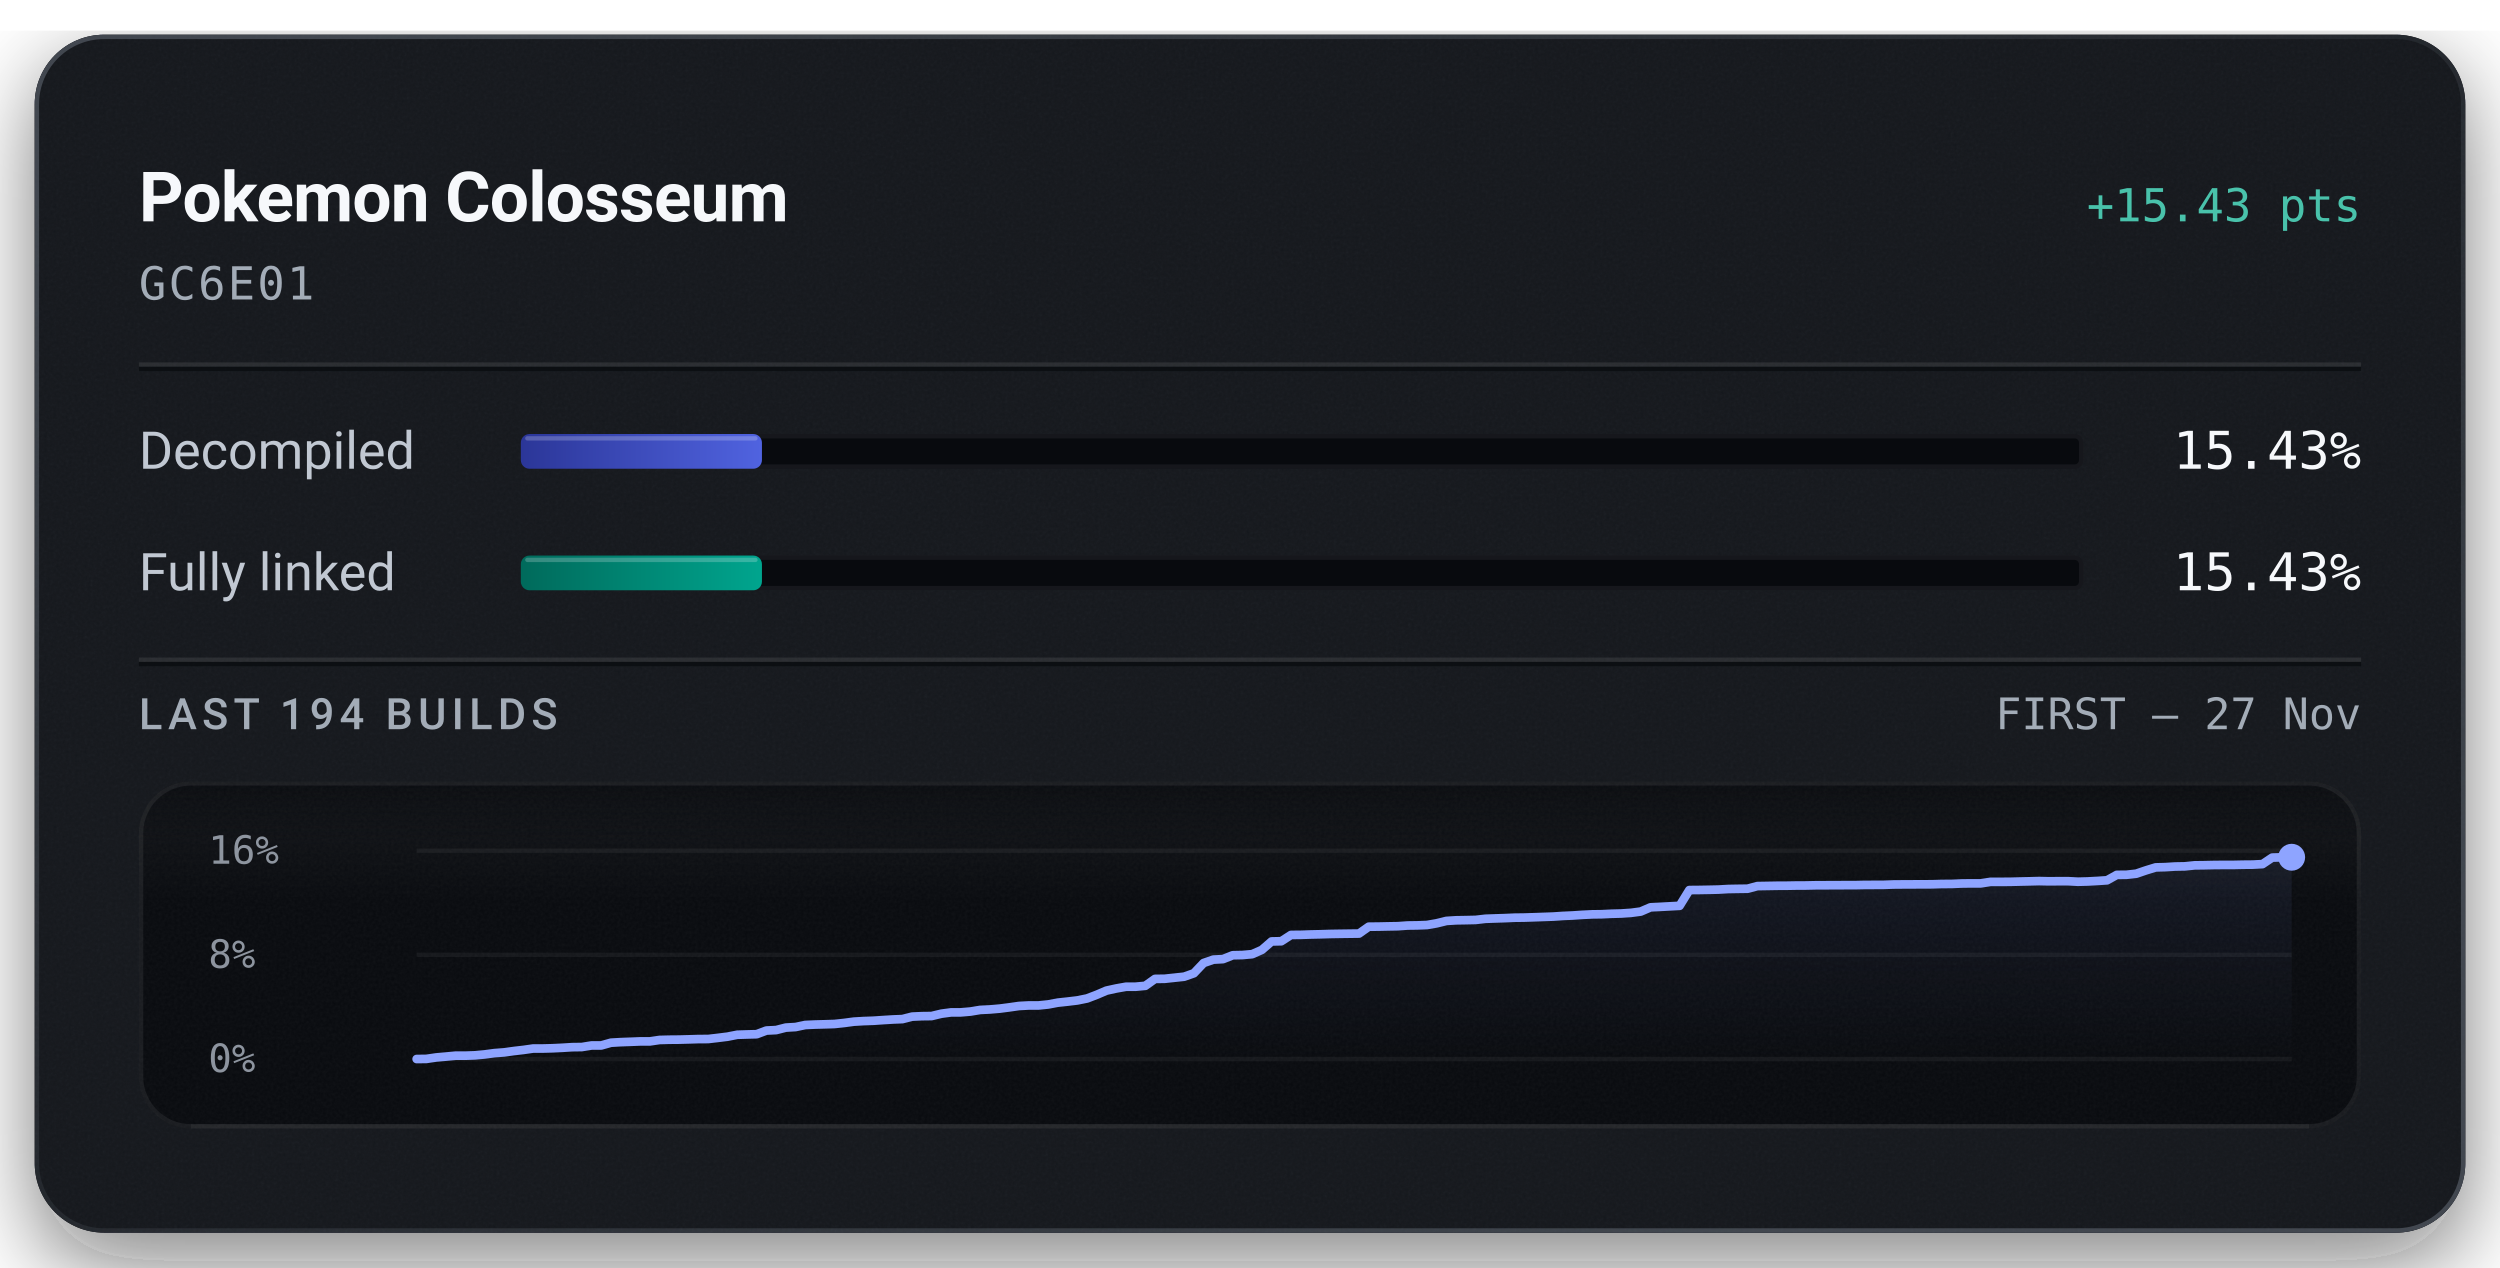
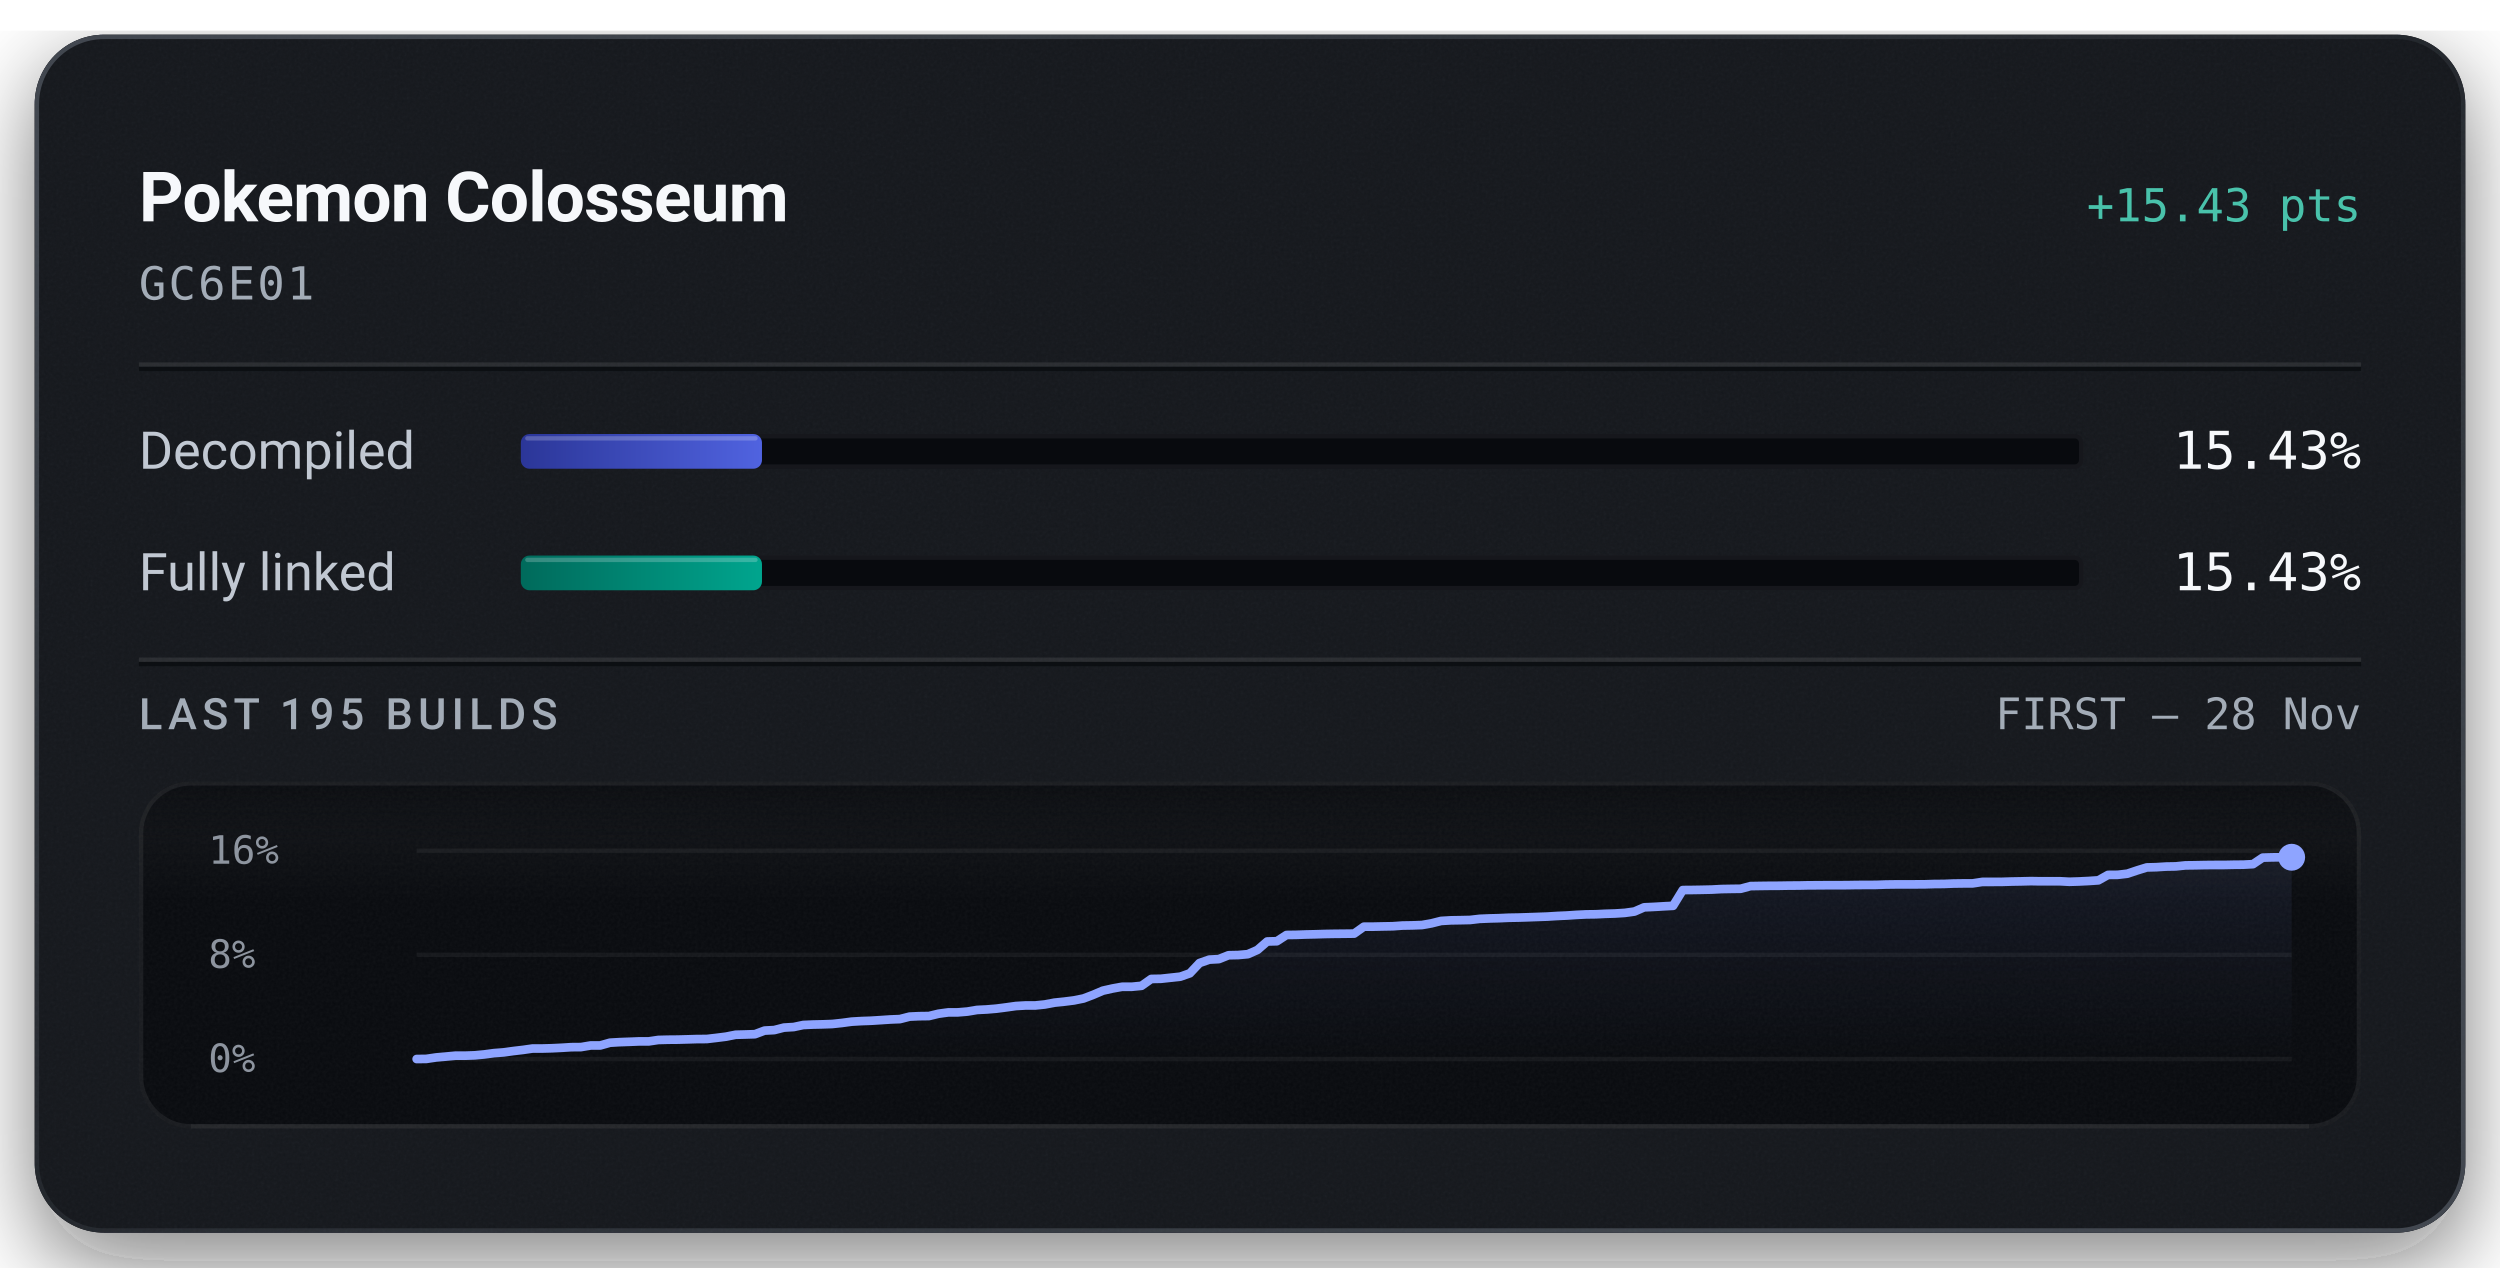
<svg xmlns="http://www.w3.org/2000/svg" width="576" height="292" viewBox="0 0 576 292" role="img" aria-labelledby="title description">
  <defs>
    <linearGradient id="badge-rim" x1="1" y1="1" x2="0" y2="0">
      <stop offset="0.15" stop-color="#6b747f" stop-opacity="0.5" />
      <stop offset="0.51" stop-color="#6b747f" stop-opacity="0.15" />
      <stop offset="0.93" stop-color="#6b747f" stop-opacity="0.5" />
    </linearGradient>
    <linearGradient id="badge-progress" x1="0" y1="0" x2="1" y2="0">
      <stop offset="0" stop-color="#2b3698" />
      <stop offset="1" stop-color="#5063e0" />
    </linearGradient>
    <linearGradient id="badge-linked" x1="0" y1="0" x2="1" y2="0">
      <stop offset="0" stop-color="#006a5b" />
      <stop offset="1" stop-color="#00a58e" />
    </linearGradient>
    <filter id="badge-grain" x="0" y="0" width="100%" height="100%">
      <feTurbulence type="fractalNoise" baseFrequency="1.4" numOctaves="2" stitchTiles="stitch" />
      <feColorMatrix type="saturate" values="0" />
    </filter>
    <filter id="badge-shadow" x="-15%" y="-15%" width="130%" height="150%">
      <feDropShadow dx="0" dy="7" stdDeviation="11" flood-color="#080a0e" flood-opacity="0.55" />
    </filter>
    <clipPath id="badge-card-clip">
      <rect x="8" y="8" width="560" height="276" rx="16" />
    </clipPath>
    <linearGradient id="badge-area" x1="0" y1="0" x2="0" y2="1">
      <stop offset="0" stop-color="#8ea4ff" stop-opacity="0.085" />
      <stop offset="1" stop-color="#8ea4ff" stop-opacity="0" />
    </linearGradient>
    <linearGradient id="badge-well-frost" x1="0" y1="0" x2="0" y2="1">
      <stop offset="0" stop-color="#f6f8fb" stop-opacity="0.045" />
      <stop offset="1" stop-color="#f6f8fb" stop-opacity="0" />
    </linearGradient>
    <linearGradient id="badge-well-shade" x1="0" y1="0" x2="0" y2="1">
      <stop offset="0" stop-color="#080a0e" stop-opacity="0.9" />
      <stop offset="1" stop-color="#080a0e" stop-opacity="0" />
    </linearGradient>
    <clipPath id="badge-well-clip">
      <rect x="32" y="180" width="512" height="80" rx="12" />
    </clipPath>
  </defs>
  <rect x="8" y="8" width="560" height="276" rx="16" fill="#14171c" filter="url(#badge-shadow)" />
  <g clip-path="url(#badge-card-clip)">
    <rect x="8" y="8" width="560" height="276" rx="16" fill="#14171c" />
    <rect x="8" y="8" width="560" height="276" filter="url(#badge-grain)" opacity="0.05" />
  </g>
  <rect x="8.5" y="8.5" width="559" height="275" rx="15.5" fill="none" stroke="url(#badge-rim)" stroke-width="1" />
  <text x="32" y="51" fill="#f6f8fb" font-family="system-ui, -apple-system, 'Segoe UI', Roboto, sans-serif" font-size="16" font-weight="600" text-anchor="start" letter-spacing="-0.2">Pokemon Colosseum</text>
  <text x="544" y="51" fill="#49c2ab" font-family="ui-monospace, 'SF Mono', 'Cascadia Mono', Menlo, Consolas, monospace" font-size="10.5" font-weight="500" text-anchor="end">+15.43 pts</text>
  <text x="32" y="69" fill="#a3acb7" font-family="ui-monospace, 'SF Mono', 'Cascadia Mono', Menlo, Consolas, monospace" font-size="10.5" font-weight="400" text-anchor="start" letter-spacing="0.5">GC6E01</text>
  <line x1="32" y1="84" x2="544" y2="84" stroke="#f6f8fb" stroke-opacity="0.09" stroke-width="1" />
  <line x1="32" y1="85" x2="544" y2="85" stroke="#080a0e" stroke-opacity="0.7" stroke-width="1" />
  <text x="32" y="108" fill="#c1c8d2" font-family="system-ui, -apple-system, 'Segoe UI', Roboto, sans-serif" font-size="12" font-weight="400" text-anchor="start">Decompiled</text>
  <rect x="120" y="100" width="360" height="8" rx="2" fill="#080a0e" />
  <rect x="120.5" y="100.5" width="359" height="7" rx="1.5" fill="none" stroke="#f6f8fb" stroke-opacity="0.06" stroke-width="1" />
-   <rect x="120" y="100" width="55.55" height="8" rx="2" fill="url(#badge-progress)" />
-   <rect x="121" y="100.5" width="53.55" height="1" rx="0.5" fill="#f6f8fb" fill-opacity="0.22" />
+   <rect x="120" y="100" width="55.56" height="8" rx="2" fill="url(#badge-progress)" />
+   <rect x="121" y="100.5" width="53.56" height="1" rx="0.5" fill="#f6f8fb" fill-opacity="0.22" />
  <text x="544" y="108" fill="#f6f8fb" font-family="ui-monospace, 'SF Mono', 'Cascadia Mono', Menlo, Consolas, monospace" font-size="12" font-weight="500" text-anchor="end">15.43%</text>
  <text x="32" y="136" fill="#c1c8d2" font-family="system-ui, -apple-system, 'Segoe UI', Roboto, sans-serif" font-size="12" font-weight="400" text-anchor="start">Fully linked</text>
  <rect x="120" y="128" width="360" height="8" rx="2" fill="#080a0e" />
  <rect x="120.5" y="128.5" width="359" height="7" rx="1.5" fill="none" stroke="#f6f8fb" stroke-opacity="0.06" stroke-width="1" />
-   <rect x="120" y="128" width="55.55" height="8" rx="2" fill="url(#badge-linked)" />
-   <rect x="121" y="128.5" width="53.55" height="1" rx="0.5" fill="#f6f8fb" fill-opacity="0.22" />
+   <rect x="120" y="128" width="55.56" height="8" rx="2" fill="url(#badge-linked)" />
+   <rect x="121" y="128.5" width="53.56" height="1" rx="0.5" fill="#f6f8fb" fill-opacity="0.22" />
  <text x="544" y="136" fill="#f6f8fb" font-family="ui-monospace, 'SF Mono', 'Cascadia Mono', Menlo, Consolas, monospace" font-size="12" font-weight="500" text-anchor="end">15.43%</text>
  <line x1="32" y1="152" x2="544" y2="152" stroke="#f6f8fb" stroke-opacity="0.09" stroke-width="1" />
  <line x1="32" y1="153" x2="544" y2="153" stroke="#080a0e" stroke-opacity="0.7" stroke-width="1" />
-   <text x="32" y="168" fill="#a3acb7" font-family="system-ui, -apple-system, 'Segoe UI', Roboto, sans-serif" font-size="10" font-weight="500" text-anchor="start" letter-spacing="1.2">LAST 194 BUILDS</text>
-   <text x="544" y="168" fill="#a3acb7" font-family="ui-monospace, 'SF Mono', 'Cascadia Mono', Menlo, Consolas, monospace" font-size="10" font-weight="400" text-anchor="end">FIRST – 27 Nov</text>
+   <text x="32" y="168" fill="#a3acb7" font-family="system-ui, -apple-system, 'Segoe UI', Roboto, sans-serif" font-size="10" font-weight="500" text-anchor="start" letter-spacing="1.2">LAST 195 BUILDS</text>
+   <text x="544" y="168" fill="#a3acb7" font-family="ui-monospace, 'SF Mono', 'Cascadia Mono', Menlo, Consolas, monospace" font-size="10" font-weight="400" text-anchor="end">FIRST – 28 Nov</text>
  <g clip-path="url(#badge-well-clip)">
    <rect x="32" y="180" width="512" height="80" rx="12" fill="#080a0e" />
    <rect x="32" y="180" width="512" height="28" fill="url(#badge-well-frost)" />
    <rect x="32" y="180" width="512" height="14" fill="url(#badge-well-shade)" />
    <rect x="32" y="180" width="512" height="80" filter="url(#badge-grain)" opacity="0.05" />
  </g>
  <rect x="32.5" y="180.5" width="511" height="79" rx="11.5" fill="none" stroke="#f6f8fb" stroke-opacity="0.07" stroke-width="1" />
  <line x1="44" y1="259.5" x2="532" y2="259.5" stroke="#f6f8fb" stroke-opacity="0.05" stroke-width="1" />
  <text x="48" y="199" fill="#a3acb7" font-family="ui-monospace, 'SF Mono', 'Cascadia Mono', Menlo, Consolas, monospace" font-size="9" font-weight="400" text-anchor="start" fill-opacity="0.85">16%</text>
  <text x="48" y="223" fill="#a3acb7" font-family="ui-monospace, 'SF Mono', 'Cascadia Mono', Menlo, Consolas, monospace" font-size="9" font-weight="400" text-anchor="start" fill-opacity="0.85">8%</text>
  <text x="48" y="247" fill="#a3acb7" font-family="ui-monospace, 'SF Mono', 'Cascadia Mono', Menlo, Consolas, monospace" font-size="9" font-weight="400" text-anchor="start" fill-opacity="0.85">0%</text>
  <line x1="96" y1="196.00" x2="528" y2="196.00" stroke="#f6f8fb" stroke-opacity="0.055" stroke-width="1" />
  <line x1="96" y1="220.00" x2="528" y2="220.00" stroke="#f6f8fb" stroke-opacity="0.055" stroke-width="1" />
  <line x1="96" y1="244.00" x2="528" y2="244.00" stroke="#f6f8fb" stroke-opacity="0.055" stroke-width="1" />
-   <path d="M96.00,244.00 L98.24,243.97 L100.48,243.64 L102.72,243.44 L104.95,243.23 L107.19,243.23 L109.43,243.15 L111.67,242.94 L113.91,242.64 L116.15,242.47 L118.38,242.16 L120.62,241.90 L122.86,241.58 L125.10,241.58 L127.34,241.52 L129.58,241.41 L131.81,241.27 L134.05,241.24 L136.29,240.88 L138.53,240.87 L140.77,240.24 L143.01,240.11 L145.24,240.03 L147.48,239.94 L149.72,239.94 L151.96,239.61 L154.20,239.55 L156.44,239.53 L158.67,239.47 L160.91,239.40 L163.15,239.39 L165.39,239.13 L167.63,238.85 L169.87,238.41 L172.10,238.34 L174.34,238.28 L176.58,237.44 L178.82,237.33 L181.06,236.76 L183.30,236.63 L185.53,236.16 L187.77,236.06 L190.01,236.00 L192.25,235.93 L194.49,235.69 L196.73,235.39 L198.96,235.26 L201.20,235.18 L203.44,235.03 L205.68,234.89 L207.92,234.80 L210.16,234.23 L212.39,234.13 L214.63,234.10 L216.87,233.56 L219.11,233.26 L221.35,233.25 L223.59,233.06 L225.82,232.69 L228.06,232.58 L230.30,232.39 L232.54,232.10 L234.78,231.78 L237.02,231.66 L239.25,231.66 L241.49,231.43 L243.73,231.01 L245.97,230.77 L248.21,230.50 L250.45,230.05 L252.68,229.20 L254.92,228.24 L257.16,227.75 L259.40,227.35 L261.64,227.34 L263.88,227.13 L266.11,225.54 L268.35,225.51 L270.59,225.27 L272.83,225.03 L275.07,224.24 L277.31,221.88 L279.54,221.10 L281.78,220.98 L284.02,220.09 L286.26,220.04 L288.50,219.84 L290.74,218.85 L292.97,216.91 L295.21,216.86 L297.45,215.41 L299.69,215.39 L301.93,215.31 L304.17,215.26 L306.40,215.19 L308.64,215.15 L310.88,215.12 L313.12,215.09 L315.36,213.51 L317.60,213.49 L319.83,213.44 L322.07,213.40 L324.31,213.24 L326.55,213.21 L328.79,213.12 L331.03,212.73 L333.26,212.18 L335.50,212.04 L337.74,212.00 L339.98,211.95 L342.22,211.69 L344.46,211.61 L346.69,211.54 L348.93,211.44 L351.17,211.41 L353.41,211.34 L355.65,211.26 L357.89,211.18 L360.12,211.03 L362.36,210.93 L364.60,210.78 L366.84,210.67 L369.08,210.64 L371.32,210.53 L373.55,210.47 L375.79,210.32 L378.03,210.02 L380.27,209.05 L382.51,208.94 L384.75,208.82 L386.98,208.70 L389.22,205.07 L391.46,205.05 L393.70,205.01 L395.94,204.96 L398.18,204.83 L400.41,204.79 L402.65,204.76 L404.89,204.16 L407.13,204.12 L409.37,204.08 L411.61,204.07 L413.84,204.03 L416.08,204.02 L418.32,203.97 L420.56,203.96 L422.80,203.95 L425.04,203.94 L427.27,203.94 L429.51,203.89 L431.75,203.88 L433.99,203.87 L436.23,203.79 L438.47,203.77 L440.70,203.76 L442.94,203.75 L445.18,203.74 L447.42,203.67 L449.66,203.66 L451.90,203.56 L454.13,203.53 L456.37,203.53 L458.61,203.18 L460.85,203.18 L463.09,203.17 L465.33,203.11 L467.56,203.06 L469.80,203.00 L472.04,203.05 L474.28,203.03 L476.52,203.03 L478.76,203.15 L480.99,203.09 L483.23,202.97 L485.47,202.82 L487.71,201.57 L489.95,201.55 L492.19,201.30 L494.42,200.54 L496.66,199.85 L498.90,199.79 L501.14,199.65 L503.38,199.61 L505.62,199.38 L507.85,199.35 L510.09,199.30 L512.33,199.28 L514.57,199.28 L516.81,199.23 L519.05,199.21 L521.28,199.09 L523.52,197.59 L525.76,197.53 L528.00,197.51 L528.00,244.00 L96.00,244.00 Z" fill="url(#badge-area)" />
-   <path d="M96.00,244.00 L98.24,243.97 L100.48,243.64 L102.72,243.44 L104.95,243.23 L107.19,243.23 L109.43,243.15 L111.67,242.94 L113.91,242.64 L116.15,242.47 L118.38,242.16 L120.62,241.90 L122.86,241.58 L125.10,241.58 L127.34,241.52 L129.58,241.41 L131.81,241.27 L134.05,241.24 L136.29,240.88 L138.53,240.87 L140.77,240.24 L143.01,240.11 L145.24,240.03 L147.48,239.94 L149.72,239.94 L151.96,239.61 L154.20,239.55 L156.44,239.53 L158.67,239.47 L160.91,239.40 L163.15,239.39 L165.39,239.13 L167.63,238.85 L169.87,238.41 L172.10,238.34 L174.34,238.28 L176.58,237.44 L178.82,237.33 L181.06,236.76 L183.30,236.63 L185.53,236.16 L187.77,236.06 L190.01,236.00 L192.25,235.93 L194.49,235.69 L196.73,235.39 L198.96,235.26 L201.20,235.18 L203.44,235.03 L205.68,234.89 L207.92,234.80 L210.16,234.23 L212.39,234.13 L214.63,234.10 L216.87,233.56 L219.11,233.26 L221.35,233.25 L223.59,233.06 L225.82,232.69 L228.06,232.58 L230.30,232.39 L232.54,232.10 L234.78,231.78 L237.02,231.66 L239.25,231.66 L241.49,231.43 L243.73,231.01 L245.97,230.77 L248.21,230.50 L250.45,230.05 L252.68,229.20 L254.92,228.24 L257.16,227.75 L259.40,227.36 L261.64,227.34 L263.88,227.13 L266.11,225.54 L268.35,225.51 L270.59,225.27 L272.83,225.03 L275.07,224.24 L277.31,221.88 L279.54,221.10 L281.78,220.98 L284.02,220.09 L286.26,220.04 L288.50,219.84 L290.74,218.85 L292.97,216.91 L295.21,216.86 L297.45,215.41 L299.69,215.39 L301.93,215.31 L304.17,215.26 L306.40,215.19 L308.64,215.15 L310.88,215.12 L313.12,215.09 L315.36,213.51 L317.60,213.49 L319.83,213.44 L322.07,213.40 L324.31,213.24 L326.55,213.21 L328.79,213.12 L331.03,212.73 L333.26,212.18 L335.50,212.04 L337.74,212.00 L339.98,211.95 L342.22,211.69 L344.46,211.61 L346.69,211.54 L348.93,211.44 L351.17,211.41 L353.41,211.34 L355.65,211.26 L357.89,211.18 L360.12,211.03 L362.36,210.93 L364.60,210.78 L366.84,210.67 L369.08,210.64 L371.32,210.53 L373.55,210.47 L375.79,210.32 L378.03,210.02 L380.27,209.05 L382.51,208.94 L384.75,208.82 L386.98,208.70 L389.22,205.07 L391.46,205.05 L393.70,205.01 L395.94,204.96 L398.18,204.83 L400.41,204.79 L402.65,204.76 L404.89,204.16 L407.13,204.12 L409.37,204.08 L411.61,204.07 L413.84,204.03 L416.08,204.02 L418.32,203.97 L420.56,203.96 L422.80,203.95 L425.04,203.94 L427.27,203.94 L429.51,203.89 L431.75,203.88 L433.99,203.87 L436.23,203.79 L438.47,203.77 L440.70,203.76 L442.94,203.75 L445.18,203.74 L447.42,203.67 L449.66,203.66 L451.90,203.56 L454.13,203.53 L456.37,203.53 L458.61,203.18 L460.85,203.18 L463.09,203.17 L465.33,203.11 L467.56,203.06 L469.80,203.00 L472.04,203.05 L474.28,203.03 L476.52,203.03 L478.76,203.15 L480.99,203.09 L483.23,202.97 L485.47,202.82 L487.71,201.57 L489.95,201.55 L492.19,201.30 L494.42,200.54 L496.66,199.85 L498.90,199.79 L501.14,199.65 L503.38,199.61 L505.62,199.38 L507.85,199.35 L510.09,199.30 L512.33,199.28 L514.57,199.28 L516.81,199.23 L519.05,199.21 L521.28,199.09 L523.52,197.59 L525.76,197.53 L528.00,197.51" fill="none" stroke="#49c2ab" stroke-width="1.5" stroke-linejoin="round" stroke-linecap="round" />
-   <path d="M96.00,244.00 L98.24,243.97 L100.48,243.64 L102.72,243.44 L104.95,243.23 L107.19,243.23 L109.43,243.15 L111.67,242.94 L113.91,242.64 L116.15,242.47 L118.38,242.16 L120.62,241.90 L122.86,241.58 L125.10,241.58 L127.34,241.52 L129.58,241.41 L131.81,241.27 L134.05,241.24 L136.29,240.88 L138.53,240.87 L140.77,240.24 L143.01,240.11 L145.24,240.03 L147.48,239.94 L149.72,239.94 L151.96,239.61 L154.20,239.55 L156.44,239.53 L158.67,239.47 L160.91,239.40 L163.15,239.39 L165.39,239.13 L167.63,238.85 L169.87,238.41 L172.10,238.34 L174.34,238.28 L176.58,237.44 L178.82,237.33 L181.06,236.76 L183.30,236.63 L185.53,236.16 L187.77,236.06 L190.01,236.00 L192.25,235.93 L194.49,235.69 L196.73,235.39 L198.96,235.26 L201.20,235.18 L203.44,235.03 L205.68,234.89 L207.92,234.80 L210.16,234.23 L212.39,234.13 L214.63,234.10 L216.87,233.56 L219.11,233.26 L221.35,233.25 L223.59,233.06 L225.82,232.69 L228.06,232.58 L230.30,232.39 L232.54,232.10 L234.78,231.78 L237.02,231.66 L239.25,231.66 L241.49,231.43 L243.73,231.01 L245.97,230.77 L248.21,230.50 L250.45,230.05 L252.68,229.20 L254.92,228.24 L257.16,227.75 L259.40,227.35 L261.64,227.34 L263.88,227.13 L266.11,225.54 L268.35,225.51 L270.59,225.27 L272.83,225.03 L275.07,224.24 L277.31,221.88 L279.54,221.10 L281.78,220.98 L284.02,220.09 L286.26,220.04 L288.50,219.84 L290.74,218.85 L292.97,216.91 L295.21,216.86 L297.45,215.41 L299.69,215.39 L301.93,215.31 L304.17,215.26 L306.40,215.19 L308.64,215.15 L310.88,215.12 L313.12,215.09 L315.36,213.51 L317.60,213.49 L319.83,213.44 L322.07,213.40 L324.31,213.24 L326.55,213.21 L328.79,213.12 L331.03,212.73 L333.26,212.18 L335.50,212.04 L337.74,212.00 L339.98,211.95 L342.22,211.69 L344.46,211.61 L346.69,211.54 L348.93,211.44 L351.17,211.41 L353.41,211.34 L355.65,211.26 L357.89,211.18 L360.12,211.03 L362.36,210.93 L364.60,210.78 L366.84,210.67 L369.08,210.64 L371.32,210.53 L373.55,210.47 L375.79,210.32 L378.03,210.02 L380.27,209.05 L382.51,208.94 L384.75,208.82 L386.98,208.70 L389.22,205.07 L391.46,205.05 L393.70,205.01 L395.94,204.96 L398.18,204.83 L400.41,204.79 L402.65,204.76 L404.89,204.16 L407.13,204.12 L409.37,204.08 L411.61,204.07 L413.84,204.03 L416.08,204.02 L418.32,203.97 L420.56,203.96 L422.80,203.95 L425.04,203.94 L427.27,203.94 L429.51,203.89 L431.75,203.88 L433.99,203.87 L436.23,203.79 L438.47,203.77 L440.70,203.76 L442.94,203.75 L445.18,203.74 L447.42,203.67 L449.66,203.66 L451.90,203.56 L454.13,203.53 L456.37,203.53 L458.61,203.18 L460.85,203.18 L463.09,203.17 L465.33,203.11 L467.56,203.06 L469.80,203.00 L472.04,203.05 L474.28,203.03 L476.52,203.03 L478.76,203.15 L480.99,203.09 L483.23,202.97 L485.47,202.82 L487.71,201.57 L489.95,201.55 L492.19,201.30 L494.42,200.54 L496.66,199.85 L498.90,199.79 L501.14,199.65 L503.38,199.61 L505.62,199.38 L507.85,199.35 L510.09,199.30 L512.33,199.28 L514.57,199.28 L516.81,199.23 L519.05,199.21 L521.28,199.09 L523.52,197.59 L525.76,197.53 L528.00,197.51" fill="none" stroke="#8ea4ff" stroke-width="2" stroke-linejoin="round" stroke-linecap="round" />
+   <path d="M96.00,244.00 L98.23,243.97 L100.45,243.64 L102.68,243.44 L104.91,243.23 L107.13,243.23 L109.36,243.15 L111.59,242.94 L113.81,242.64 L116.04,242.47 L118.27,242.16 L120.49,241.90 L122.72,241.58 L124.95,241.58 L127.18,241.52 L129.40,241.41 L131.63,241.27 L133.86,241.25 L136.08,240.88 L138.31,240.87 L140.54,240.24 L142.76,240.11 L144.99,240.03 L147.22,239.94 L149.44,239.94 L151.67,239.61 L153.90,239.55 L156.12,239.53 L158.35,239.47 L160.58,239.40 L162.80,239.39 L165.03,239.13 L167.26,238.85 L169.48,238.41 L171.71,238.35 L173.94,238.28 L176.16,237.45 L178.39,237.33 L180.62,236.76 L182.85,236.63 L185.07,236.16 L187.30,236.06 L189.53,236.01 L191.75,235.93 L193.98,235.69 L196.21,235.39 L198.43,235.26 L200.66,235.18 L202.89,235.04 L205.11,234.89 L207.34,234.80 L209.57,234.23 L211.79,234.13 L214.02,234.10 L216.25,233.56 L218.47,233.26 L220.70,233.25 L222.93,233.06 L225.15,232.69 L227.38,232.58 L229.61,232.39 L231.84,232.10 L234.06,231.79 L236.29,231.66 L238.52,231.66 L240.74,231.43 L242.97,231.01 L245.20,230.78 L247.42,230.50 L249.65,230.05 L251.88,229.20 L254.10,228.25 L256.33,227.75 L258.56,227.35 L260.78,227.35 L263.01,227.13 L265.24,225.55 L267.46,225.51 L269.69,225.27 L271.92,225.03 L274.14,224.25 L276.37,221.88 L278.60,221.10 L280.82,220.98 L283.05,220.09 L285.28,220.04 L287.51,219.84 L289.73,218.86 L291.96,216.92 L294.19,216.86 L296.41,215.42 L298.64,215.39 L300.87,215.31 L303.09,215.26 L305.32,215.19 L307.55,215.15 L309.77,215.13 L312.00,215.10 L314.23,213.51 L316.45,213.50 L318.68,213.45 L320.91,213.41 L323.13,213.25 L325.36,213.21 L327.59,213.13 L329.81,212.74 L332.04,212.18 L334.27,212.05 L336.49,212.01 L338.72,211.96 L340.95,211.70 L343.18,211.61 L345.40,211.55 L347.63,211.45 L349.86,211.41 L352.08,211.34 L354.31,211.26 L356.54,211.18 L358.76,211.04 L360.99,210.94 L363.22,210.79 L365.44,210.68 L367.67,210.65 L369.90,210.54 L372.12,210.47 L374.35,210.33 L376.58,210.02 L378.80,209.05 L381.03,208.95 L383.26,208.82 L385.48,208.70 L387.71,205.07 L389.94,205.05 L392.16,205.01 L394.39,204.96 L396.62,204.84 L398.85,204.80 L401.07,204.77 L403.30,204.16 L405.53,204.12 L407.75,204.09 L409.98,204.08 L412.21,204.04 L414.43,204.03 L416.66,203.98 L418.89,203.97 L421.11,203.95 L423.34,203.95 L425.57,203.94 L427.79,203.90 L430.02,203.89 L432.25,203.88 L434.47,203.80 L436.70,203.77 L438.93,203.77 L441.15,203.76 L443.38,203.75 L445.61,203.68 L447.84,203.66 L450.06,203.57 L452.29,203.54 L454.52,203.53 L456.74,203.19 L458.97,203.19 L461.20,203.18 L463.42,203.11 L465.65,203.07 L467.88,203.01 L470.10,203.05 L472.33,203.04 L474.56,203.04 L476.78,203.16 L479.01,203.09 L481.24,202.98 L483.46,202.83 L485.69,201.58 L487.92,201.56 L490.14,201.30 L492.37,200.55 L494.60,199.86 L496.82,199.80 L499.05,199.66 L501.28,199.62 L503.51,199.39 L505.73,199.36 L507.96,199.31 L510.19,199.29 L512.41,199.29 L514.64,199.24 L516.87,199.22 L519.09,199.10 L521.32,197.60 L523.55,197.54 L525.77,197.52 L528.00,197.51 L528.00,244.00 L96.00,244.00 Z" fill="url(#badge-area)" />
+   <path d="M96.00,244.00 L98.23,243.97 L100.45,243.64 L102.68,243.44 L104.91,243.23 L107.13,243.23 L109.36,243.15 L111.59,242.94 L113.81,242.64 L116.04,242.47 L118.27,242.16 L120.49,241.90 L122.72,241.58 L124.95,241.58 L127.18,241.52 L129.40,241.41 L131.63,241.27 L133.86,241.25 L136.08,240.88 L138.31,240.87 L140.54,240.24 L142.76,240.11 L144.99,240.03 L147.22,239.94 L149.44,239.94 L151.67,239.61 L153.90,239.55 L156.12,239.53 L158.35,239.47 L160.58,239.40 L162.80,239.39 L165.03,239.13 L167.26,238.85 L169.48,238.41 L171.71,238.35 L173.94,238.28 L176.16,237.45 L178.39,237.33 L180.62,236.76 L182.85,236.63 L185.07,236.16 L187.30,236.06 L189.53,236.01 L191.75,235.93 L193.98,235.69 L196.21,235.39 L198.43,235.26 L200.66,235.18 L202.89,235.04 L205.11,234.89 L207.34,234.80 L209.57,234.23 L211.79,234.13 L214.02,234.10 L216.25,233.56 L218.47,233.26 L220.70,233.25 L222.93,233.06 L225.15,232.69 L227.38,232.58 L229.61,232.39 L231.84,232.10 L234.06,231.79 L236.29,231.66 L238.52,231.66 L240.74,231.43 L242.97,231.01 L245.20,230.78 L247.42,230.50 L249.65,230.05 L251.88,229.20 L254.10,228.25 L256.33,227.75 L258.56,227.36 L260.78,227.35 L263.01,227.13 L265.24,225.55 L267.46,225.51 L269.69,225.27 L271.92,225.03 L274.14,224.25 L276.37,221.88 L278.60,221.10 L280.82,220.98 L283.05,220.09 L285.28,220.04 L287.51,219.84 L289.73,218.86 L291.96,216.92 L294.19,216.86 L296.41,215.42 L298.64,215.39 L300.87,215.31 L303.09,215.26 L305.32,215.19 L307.55,215.15 L309.77,215.13 L312.00,215.10 L314.23,213.51 L316.45,213.50 L318.68,213.45 L320.91,213.41 L323.13,213.25 L325.36,213.21 L327.59,213.13 L329.81,212.74 L332.04,212.18 L334.27,212.05 L336.49,212.01 L338.72,211.96 L340.95,211.70 L343.18,211.61 L345.40,211.55 L347.63,211.45 L349.86,211.41 L352.08,211.34 L354.31,211.26 L356.54,211.18 L358.76,211.04 L360.99,210.94 L363.22,210.79 L365.44,210.68 L367.67,210.65 L369.90,210.54 L372.12,210.47 L374.35,210.33 L376.58,210.02 L378.80,209.05 L381.03,208.95 L383.26,208.82 L385.48,208.70 L387.71,205.07 L389.94,205.05 L392.16,205.01 L394.39,204.96 L396.62,204.84 L398.85,204.80 L401.07,204.77 L403.30,204.16 L405.53,204.12 L407.75,204.09 L409.98,204.08 L412.21,204.04 L414.43,204.03 L416.66,203.98 L418.89,203.97 L421.11,203.95 L423.34,203.95 L425.57,203.94 L427.79,203.90 L430.02,203.89 L432.25,203.88 L434.47,203.80 L436.70,203.77 L438.93,203.77 L441.15,203.76 L443.38,203.75 L445.61,203.68 L447.84,203.66 L450.06,203.57 L452.29,203.54 L454.52,203.53 L456.74,203.19 L458.97,203.19 L461.20,203.18 L463.42,203.11 L465.65,203.07 L467.88,203.01 L470.10,203.05 L472.33,203.04 L474.56,203.04 L476.78,203.16 L479.01,203.09 L481.24,202.98 L483.46,202.83 L485.69,201.58 L487.92,201.56 L490.14,201.30 L492.37,200.55 L494.60,199.86 L496.82,199.80 L499.05,199.66 L501.28,199.62 L503.51,199.39 L505.73,199.36 L507.96,199.31 L510.19,199.29 L512.41,199.29 L514.64,199.24 L516.87,199.22 L519.09,199.10 L521.32,197.60 L523.55,197.54 L525.77,197.52 L528.00,197.51" fill="none" stroke="#49c2ab" stroke-width="1.5" stroke-linejoin="round" stroke-linecap="round" />
+   <path d="M96.00,244.00 L98.23,243.97 L100.45,243.64 L102.68,243.44 L104.91,243.23 L107.13,243.23 L109.36,243.15 L111.59,242.94 L113.81,242.64 L116.04,242.47 L118.27,242.16 L120.49,241.90 L122.72,241.58 L124.95,241.58 L127.18,241.52 L129.40,241.41 L131.63,241.27 L133.86,241.25 L136.08,240.88 L138.31,240.87 L140.54,240.24 L142.76,240.11 L144.99,240.03 L147.22,239.94 L149.44,239.94 L151.67,239.61 L153.90,239.55 L156.12,239.53 L158.35,239.47 L160.58,239.40 L162.80,239.39 L165.03,239.13 L167.26,238.85 L169.48,238.41 L171.71,238.35 L173.94,238.28 L176.16,237.45 L178.39,237.33 L180.62,236.76 L182.85,236.63 L185.07,236.16 L187.30,236.06 L189.53,236.01 L191.75,235.93 L193.98,235.69 L196.21,235.39 L198.43,235.26 L200.66,235.18 L202.89,235.04 L205.11,234.89 L207.34,234.80 L209.57,234.23 L211.79,234.13 L214.02,234.10 L216.25,233.56 L218.47,233.26 L220.70,233.25 L222.93,233.06 L225.15,232.69 L227.38,232.58 L229.61,232.39 L231.84,232.10 L234.06,231.79 L236.29,231.66 L238.52,231.66 L240.74,231.43 L242.97,231.01 L245.20,230.78 L247.42,230.50 L249.65,230.05 L251.88,229.20 L254.10,228.25 L256.33,227.75 L258.56,227.35 L260.78,227.35 L263.01,227.13 L265.24,225.55 L267.46,225.51 L269.69,225.27 L271.92,225.03 L274.14,224.25 L276.37,221.88 L278.60,221.10 L280.82,220.98 L283.05,220.09 L285.28,220.04 L287.51,219.84 L289.73,218.86 L291.96,216.92 L294.19,216.86 L296.41,215.42 L298.64,215.39 L300.87,215.31 L303.09,215.26 L305.32,215.19 L307.55,215.15 L309.77,215.13 L312.00,215.10 L314.23,213.51 L316.45,213.50 L318.68,213.45 L320.91,213.41 L323.13,213.25 L325.36,213.21 L327.59,213.13 L329.81,212.74 L332.04,212.18 L334.27,212.05 L336.49,212.01 L338.72,211.96 L340.95,211.70 L343.18,211.61 L345.40,211.55 L347.63,211.45 L349.86,211.41 L352.08,211.34 L354.31,211.26 L356.54,211.18 L358.76,211.04 L360.99,210.94 L363.22,210.79 L365.44,210.68 L367.67,210.65 L369.90,210.54 L372.12,210.47 L374.35,210.33 L376.58,210.02 L378.80,209.05 L381.03,208.95 L383.26,208.82 L385.48,208.70 L387.71,205.07 L389.94,205.05 L392.16,205.01 L394.39,204.96 L396.62,204.84 L398.85,204.80 L401.07,204.77 L403.30,204.16 L405.53,204.12 L407.75,204.09 L409.98,204.08 L412.21,204.04 L414.43,204.03 L416.66,203.98 L418.89,203.97 L421.11,203.95 L423.34,203.95 L425.57,203.94 L427.79,203.90 L430.02,203.89 L432.25,203.88 L434.47,203.80 L436.70,203.77 L438.93,203.77 L441.15,203.76 L443.38,203.75 L445.61,203.68 L447.84,203.66 L450.06,203.57 L452.29,203.54 L454.52,203.53 L456.74,203.19 L458.97,203.19 L461.20,203.18 L463.42,203.11 L465.65,203.07 L467.88,203.01 L470.10,203.05 L472.33,203.04 L474.56,203.04 L476.78,203.16 L479.01,203.09 L481.24,202.98 L483.46,202.83 L485.69,201.58 L487.92,201.56 L490.14,201.30 L492.37,200.55 L494.60,199.86 L496.82,199.80 L499.05,199.66 L501.28,199.62 L503.51,199.39 L505.73,199.36 L507.96,199.31 L510.19,199.29 L512.41,199.29 L514.64,199.24 L516.87,199.22 L519.09,199.10 L521.32,197.60 L523.55,197.54 L525.77,197.52 L528.00,197.51" fill="none" stroke="#8ea4ff" stroke-width="2" stroke-linejoin="round" stroke-linecap="round" />
  <circle cx="528.00" cy="197.51" r="2.6" fill="#49c2ab" />
  <circle cx="528.00" cy="197.51" r="3.1" fill="#8ea4ff" />
</svg>
